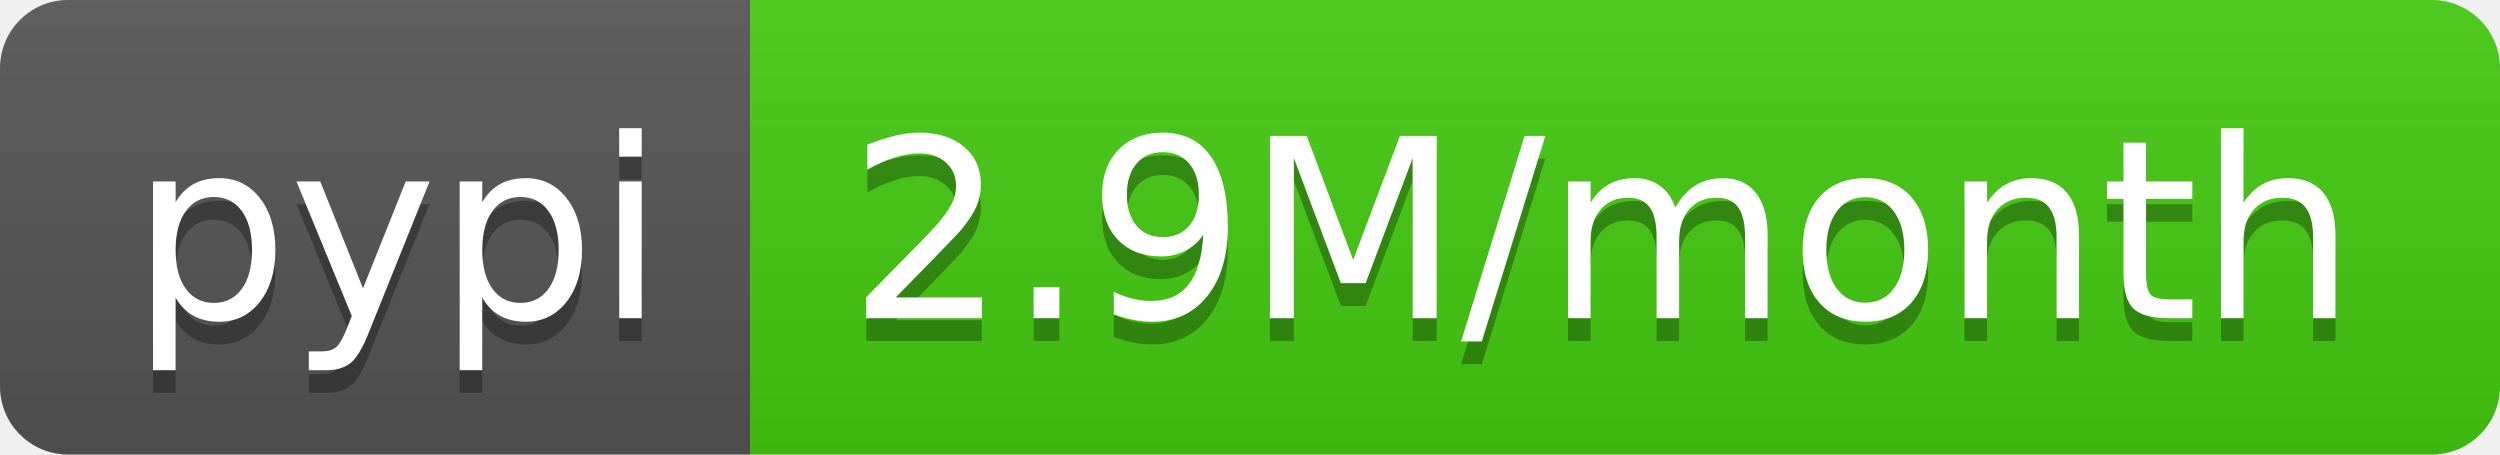
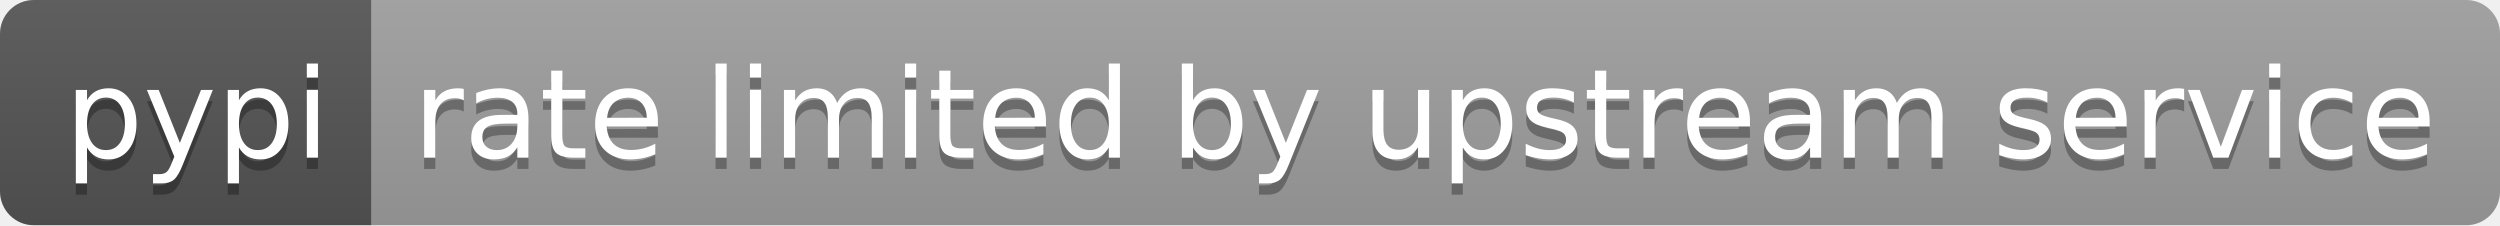
- <svg xmlns="http://www.w3.org/2000/svg" width="110" height="20" role="img" aria-label="pypi: 2.9M/month">
+ <svg xmlns="http://www.w3.org/2000/svg" width="222" height="20" role="img" aria-label="pypi: rate limited by upstream service">
  <linearGradient id="s" x2="0" y2="100%">
    <stop offset="0" stop-color="#bbb" stop-opacity=".1" />
    <stop offset="1" stop-opacity=".1" />
  </linearGradient>
  <clipPath id="r">
-     <rect width="110" height="20" rx="3" fill="#fff" />
+     <rect width="222" height="20" rx="3" fill="#fff" />
  </clipPath>
  <g clip-path="url(#r)">
    <rect width="33" height="20" fill="#555" />
-     <rect x="33" width="77" height="20" fill="#4c1" />
-     <rect width="110" height="20" fill="url(#s)" />
+     <rect x="33" width="189" height="20" fill="#9f9f9f" />
+     <rect width="222" height="20" fill="url(#s)" />
  </g>
  <g fill="#fff" text-anchor="middle" font-family="Verdana,Geneva,DejaVu Sans,sans-serif" text-rendering="geometricPrecision" font-size="110">
    <text aria-hidden="true" x="175" y="150" fill="#010101" fill-opacity=".3" transform="scale(.1)" textLength="230">pypi</text>
    <text x="175" y="140" transform="scale(.1)" fill="#fff" textLength="230">pypi</text>
-     <text aria-hidden="true" x="705" y="150" fill="#010101" fill-opacity=".3" transform="scale(.1)" textLength="670">2.9M/month</text>
-     <text x="705" y="140" transform="scale(.1)" fill="#fff" textLength="670">2.9M/month</text>
+     <text aria-hidden="true" x="1265" y="150" fill="#010101" fill-opacity=".3" transform="scale(.1)" textLength="1790">rate limited by upstream service</text>
+     <text x="1265" y="140" transform="scale(.1)" fill="#fff" textLength="1790">rate limited by upstream service</text>
  </g>
</svg>
